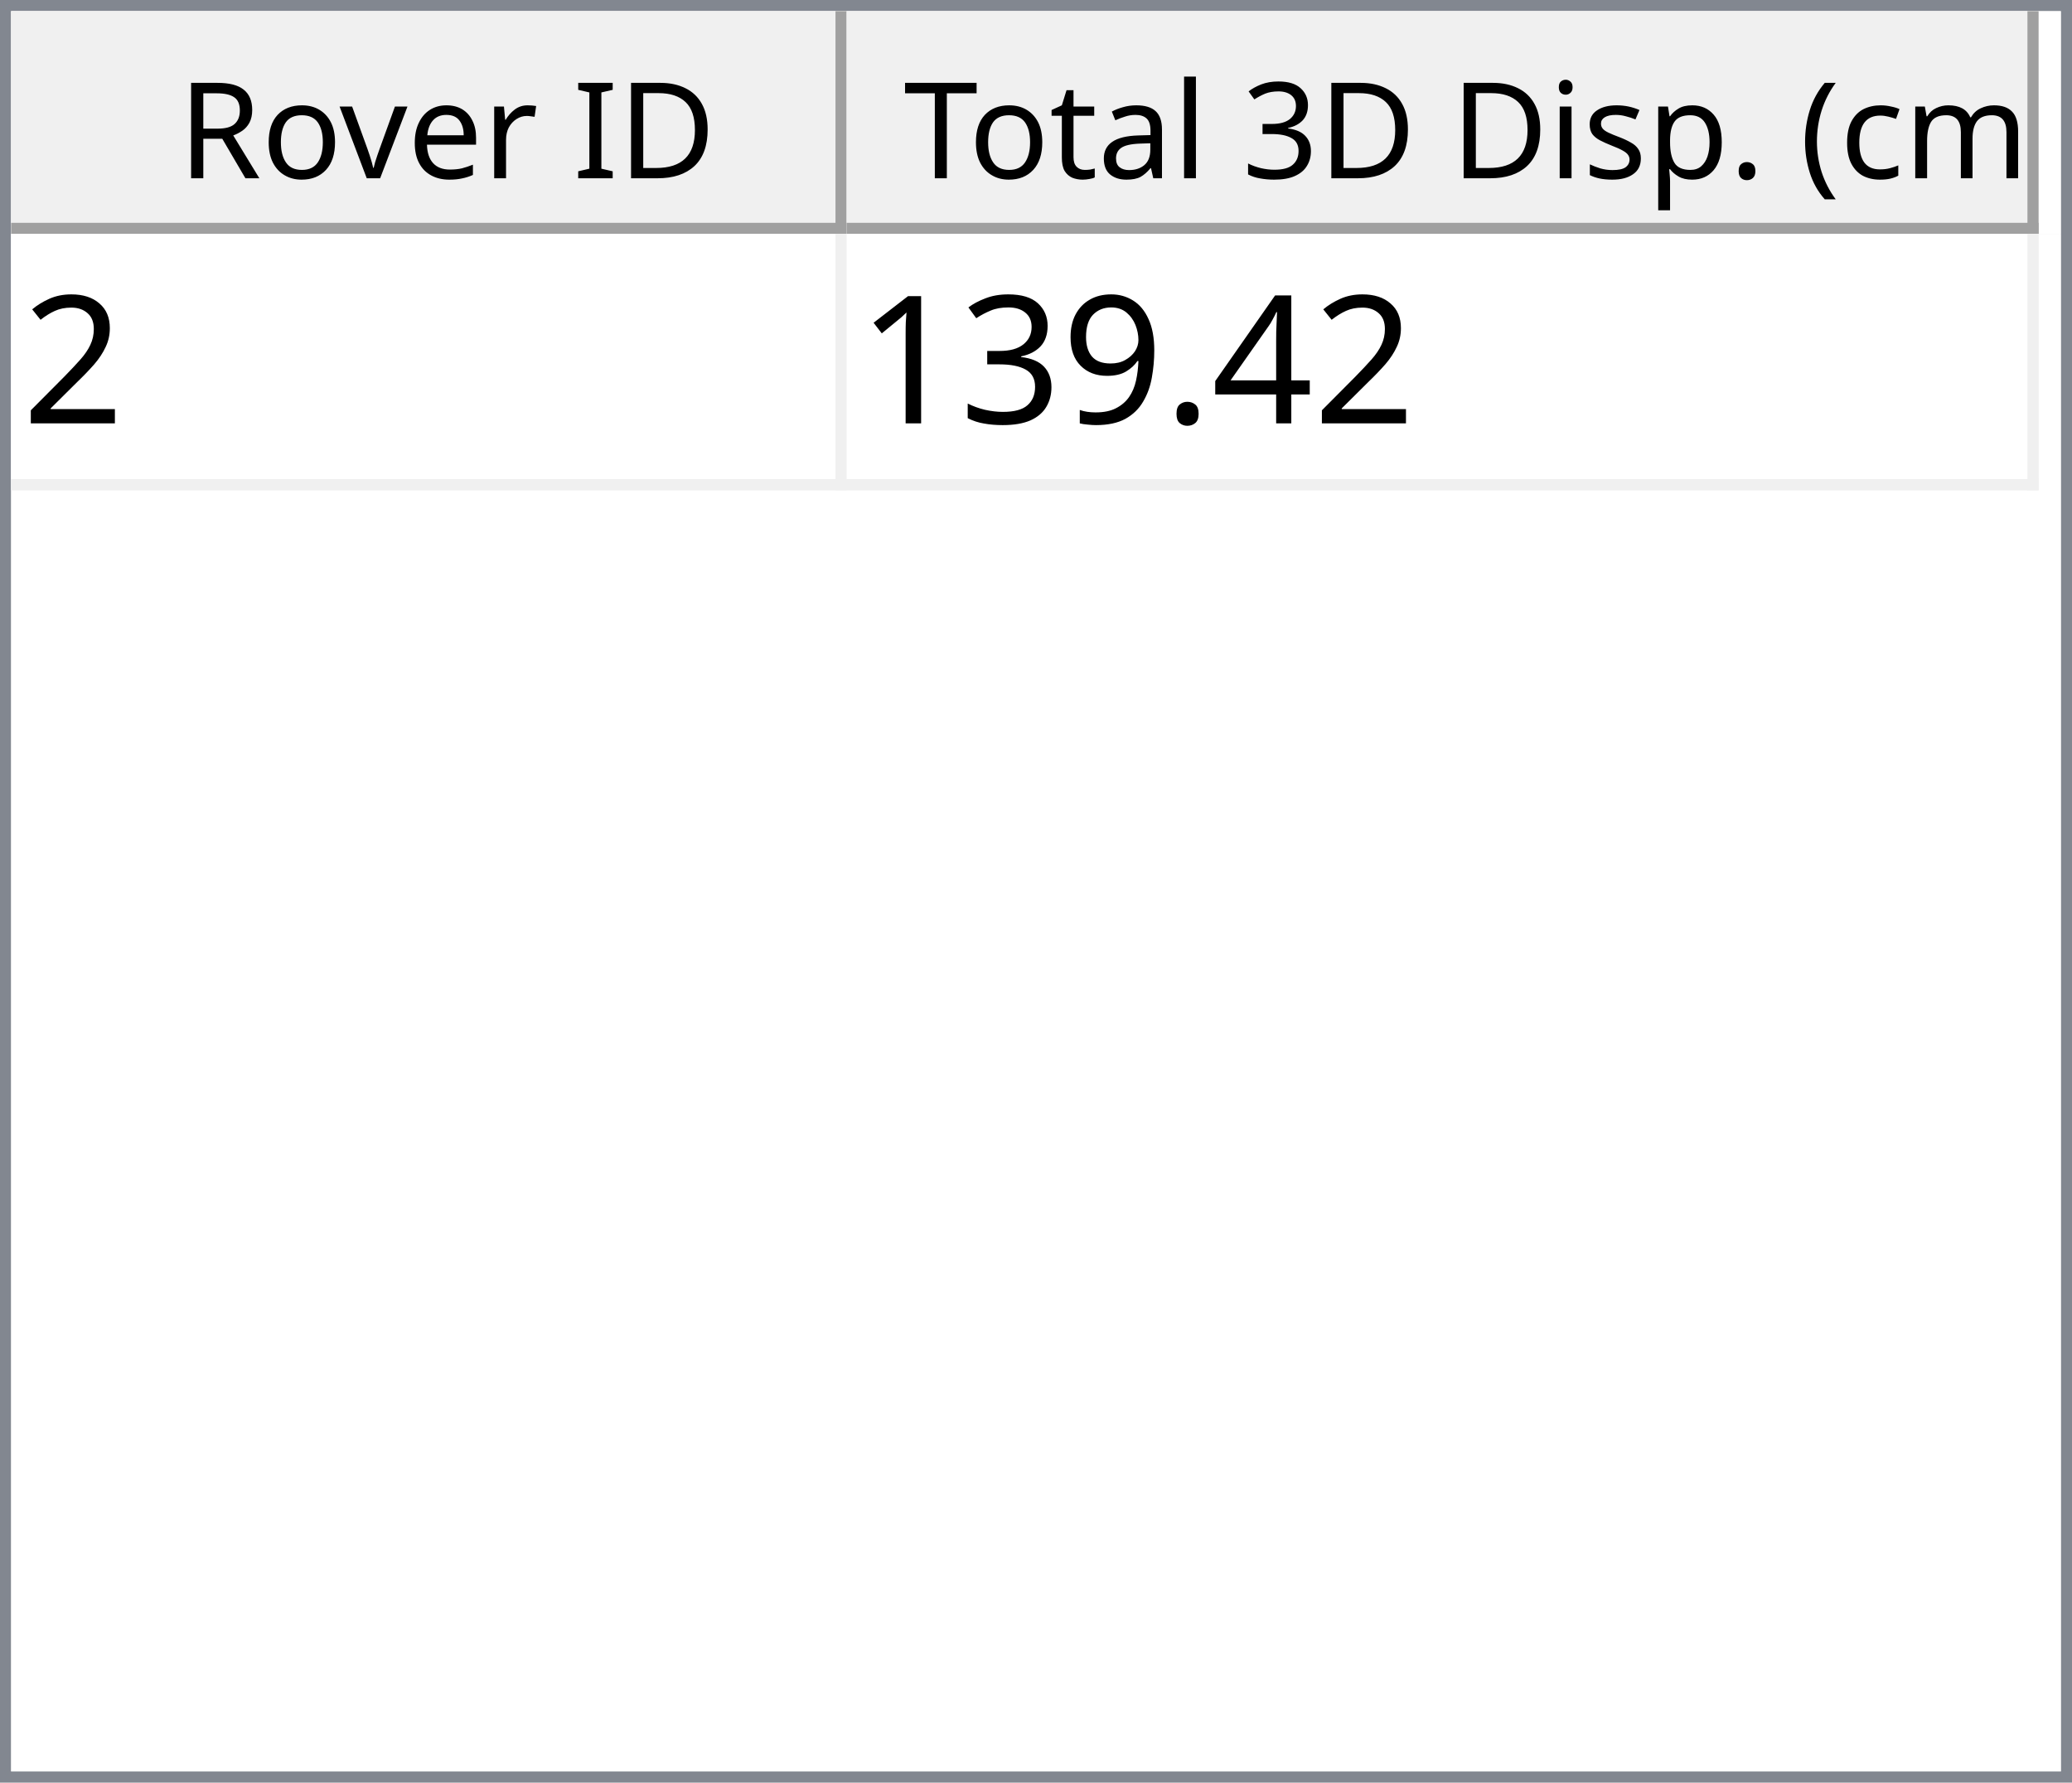
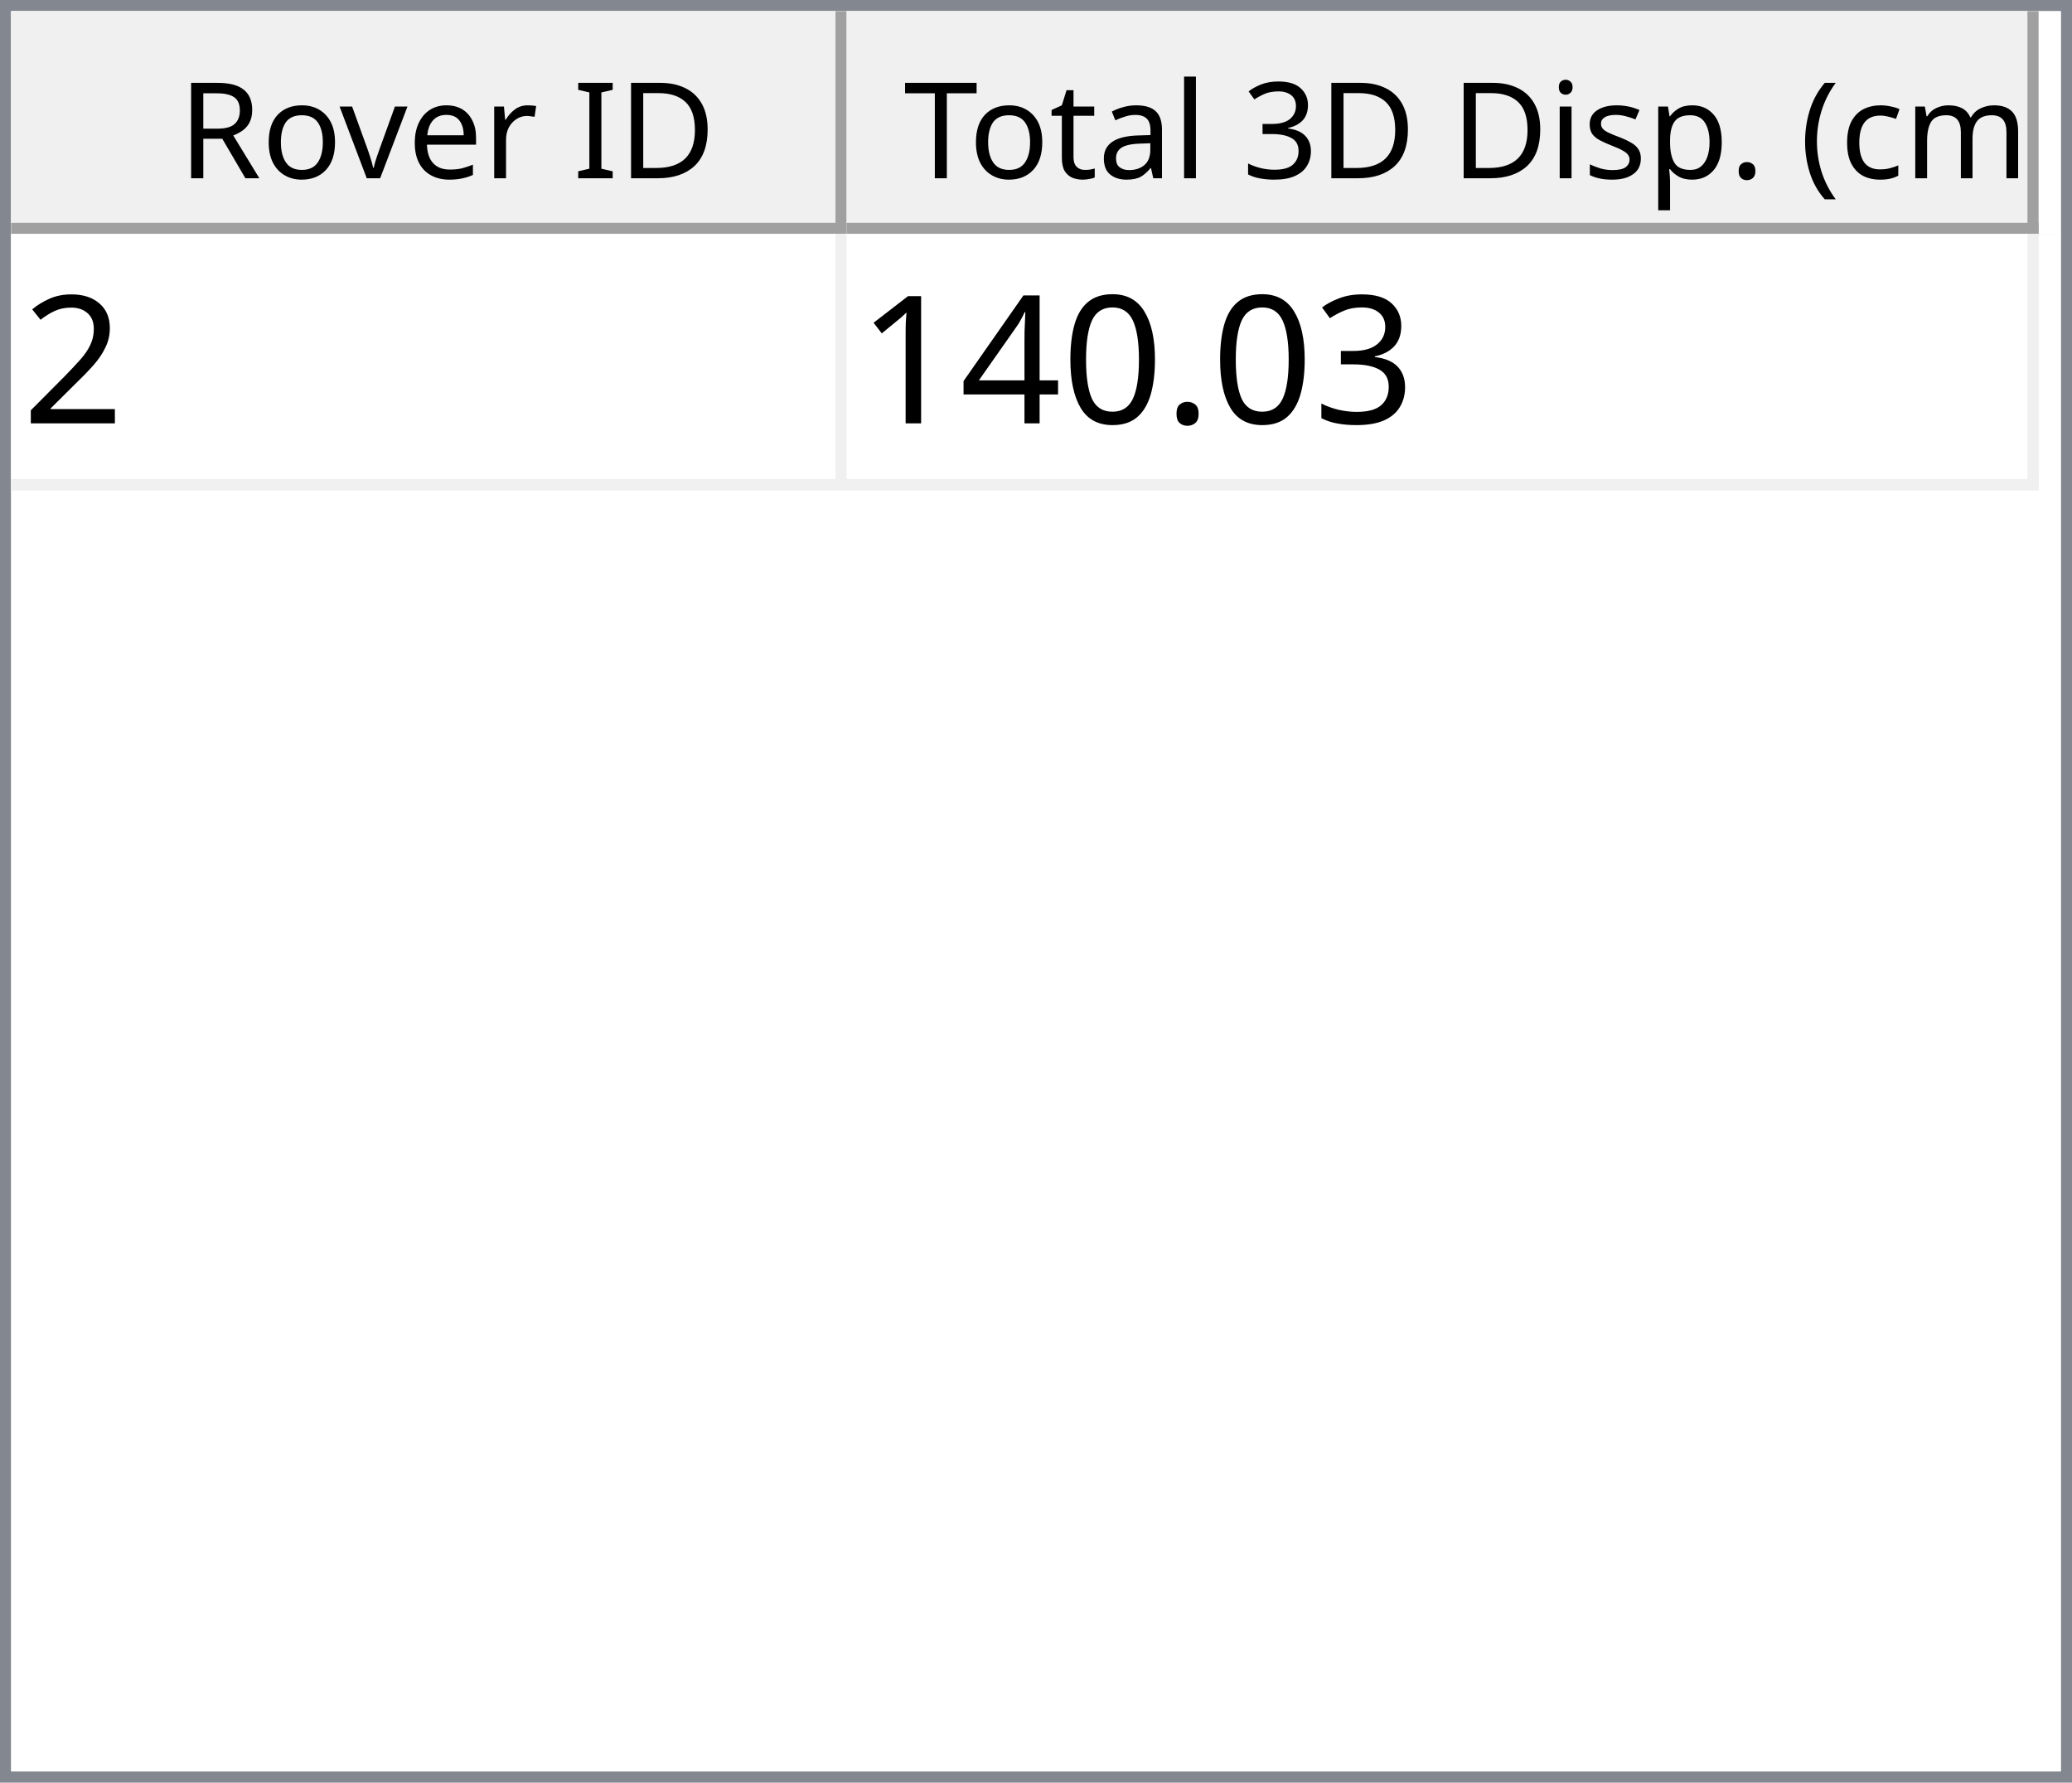
<svg xmlns="http://www.w3.org/2000/svg" style="fill-opacity:1; color-rendering:auto; color-interpolation:auto; text-rendering:auto; stroke:black; stroke-linecap:square; stroke-miterlimit:10; shape-rendering:auto; stroke-opacity:1; fill:black; stroke-dasharray:none; font-weight:normal; stroke-width:1; font-family:'Dialog'; font-style:normal; stroke-linejoin:miter; font-size:12px; stroke-dashoffset:0; image-rendering:auto;" width="186" height="160">
  <defs id="genericDefs" />
  <g>
    <defs id="defs1">
      <clipPath clipPathUnits="userSpaceOnUse" id="clipPath1">
        <path d="M0 0 L186 0 L186 160 L0 160 L0 0 Z" />
      </clipPath>
      <clipPath clipPathUnits="userSpaceOnUse" id="clipPath2">
        <path d="M0 0 L0 160 L186 160 L186 0 Z" />
      </clipPath>
      <clipPath clipPathUnits="userSpaceOnUse" id="clipPath3">
        <path d="M0 0 L0 20 L184 20 L184 0 Z" />
      </clipPath>
      <clipPath clipPathUnits="userSpaceOnUse" id="clipPath4">
        <path d="M0 0 L0 20 L75 20 L75 0 Z" />
      </clipPath>
      <clipPath clipPathUnits="userSpaceOnUse" id="clipPath5">
        <path d="M1 1 L1 19 L74 19 L74 1 Z" />
      </clipPath>
      <clipPath clipPathUnits="userSpaceOnUse" id="clipPath6">
        <path d="M0 0 L0 18 L73 18 L73 0 Z" />
      </clipPath>
      <clipPath clipPathUnits="userSpaceOnUse" id="clipPath7">
        <path d="M-0.5 -0.5 L-0.5 19.5 L74.5 19.5 L74.5 -0.5 Z" />
      </clipPath>
      <clipPath clipPathUnits="userSpaceOnUse" id="clipPath8">
        <path d="M0 0 L0 20 L107 20 L107 0 Z" />
      </clipPath>
      <clipPath clipPathUnits="userSpaceOnUse" id="clipPath9">
        <path d="M1 1 L1 19 L106 19 L106 1 Z" />
      </clipPath>
      <clipPath clipPathUnits="userSpaceOnUse" id="clipPath10">
        <path d="M0 0 L0 18 L105 18 L105 0 Z" />
      </clipPath>
      <clipPath clipPathUnits="userSpaceOnUse" id="clipPath11">
        <path d="M-0.5 -0.5 L-0.5 19.5 L106.5 19.5 L106.5 -0.5 Z" />
      </clipPath>
      <clipPath clipPathUnits="userSpaceOnUse" id="clipPath12">
        <path d="M0 0 L0 138 L184 138 L184 0 Z" />
      </clipPath>
      <clipPath clipPathUnits="userSpaceOnUse" id="clipPath13">
        <path d="M0 0 L0 23 L182 23 L182 0 Z" />
      </clipPath>
      <clipPath clipPathUnits="userSpaceOnUse" id="clipPath14">
        <path d="M-0.5 -0.5 L-0.5 22.5 L181.5 22.5 L181.5 -0.5 Z" />
      </clipPath>
      <clipPath clipPathUnits="userSpaceOnUse" id="clipPath15">
        <path d="M0 0 L0 22 L74 22 L74 0 Z" />
      </clipPath>
      <clipPath clipPathUnits="userSpaceOnUse" id="clipPath16">
        <path d="M0 0 L0 22 L106 22 L106 0 Z" />
      </clipPath>
      <font horiz-adv-x="64.551" id="font1">
        <font-face ascent="107.91" descent="25.098" units-per-em="100" style="font-style:normal; font-family:Segoe UI; font-weight:normal;" />
        <missing-glyph horiz-adv-x="64.551" d="M8.109 0 L8.109 68.266 L56.453 68.266 L56.453 0 L8.109 0 ZM15.328 7.234 L49.219 7.234 L49.219 61.031 L15.328 61.031 L15.328 7.234 Z" />
        <glyph unicode="D" horiz-adv-x="70.117" d="M9.188 0 L9.188 70.016 L28.516 70.016 Q65.531 70.016 65.531 35.891 Q65.531 19.672 55.25 9.836 Q44.969 0 27.734 0 L9.188 0 ZM17.391 62.594 L17.391 7.422 L27.828 7.422 Q41.609 7.422 49.273 14.797 Q56.938 22.172 56.938 35.688 Q56.938 62.594 28.328 62.594 L17.391 62.594 Z" />
        <glyph unicode="I" horiz-adv-x="26.611" d="M17.391 0 L9.188 0 L9.188 70.016 L17.391 70.016 L17.391 0 Z" />
        <glyph unicode=" " horiz-adv-x="27.393" d="" />
        <glyph unicode="r" horiz-adv-x="34.766" d="M34.188 41.891 Q32.078 43.5 28.125 43.5 Q23 43.5 19.555 38.672 Q16.109 33.844 16.109 25.484 L16.109 0 L8.109 0 L8.109 50 L16.109 50 L16.109 39.703 L16.312 39.703 Q18.016 44.969 21.531 47.922 Q25.047 50.875 29.391 50.875 Q32.516 50.875 34.188 50.203 L34.188 41.891 Z" />
        <glyph unicode="e" horiz-adv-x="52.295" d="M48.297 23 L12.984 23 Q13.188 14.656 17.484 10.109 Q21.781 5.562 29.297 5.562 Q37.75 5.562 44.828 11.141 L44.828 3.609 Q38.234 -1.172 27.391 -1.172 Q16.797 -1.172 10.742 5.641 Q4.688 12.453 4.688 24.812 Q4.688 36.469 11.305 43.82 Q17.922 51.172 27.734 51.172 Q37.547 51.172 42.922 44.828 Q48.297 38.484 48.297 27.203 L48.297 23 ZM40.094 29.781 Q40.047 36.719 36.75 40.578 Q33.453 44.438 27.594 44.438 Q21.922 44.438 17.969 40.383 Q14.016 36.328 13.094 29.781 L40.094 29.781 Z" />
        <glyph unicode="v" horiz-adv-x="47.9" d="M47.406 50 L27.484 0 L19.625 0 L0.688 50 L9.469 50 L22.172 13.672 Q23.578 9.672 23.922 6.688 L24.125 6.688 Q24.609 10.453 25.688 13.484 L38.969 50 L47.406 50 Z" />
        <glyph unicode="o" horiz-adv-x="58.594" d="M29 -1.172 Q17.922 -1.172 11.305 5.836 Q4.688 12.844 4.688 24.422 Q4.688 37.016 11.57 44.094 Q18.453 51.172 30.172 51.172 Q41.359 51.172 47.633 44.289 Q53.906 37.406 53.906 25.203 Q53.906 13.234 47.141 6.031 Q40.375 -1.172 29 -1.172 ZM29.594 44.438 Q21.875 44.438 17.383 39.188 Q12.891 33.938 12.891 24.703 Q12.891 15.828 17.43 10.695 Q21.969 5.562 29.594 5.562 Q37.359 5.562 41.531 10.594 Q45.703 15.625 45.703 24.906 Q45.703 34.281 41.531 39.359 Q37.359 44.438 29.594 44.438 Z" />
        <glyph unicode="R" horiz-adv-x="59.814" d="M59.375 0 L49.609 0 L37.891 19.625 Q36.281 22.359 34.766 24.289 Q33.25 26.219 31.664 27.438 Q30.078 28.656 28.25 29.219 Q26.422 29.781 24.125 29.781 L17.391 29.781 L17.391 0 L9.188 0 L9.188 70.016 L30.078 70.016 Q34.672 70.016 38.555 68.867 Q42.438 67.719 45.289 65.375 Q48.141 63.031 49.758 59.547 Q51.375 56.062 51.375 51.375 Q51.375 47.703 50.273 44.656 Q49.172 41.609 47.148 39.211 Q45.125 36.812 42.266 35.133 Q39.406 33.453 35.844 32.516 L35.844 32.328 Q37.594 31.547 38.891 30.547 Q40.188 29.547 41.359 28.18 Q42.531 26.812 43.68 25.078 Q44.828 23.344 46.234 21.047 L59.375 0 ZM17.391 62.594 L17.391 37.203 L28.516 37.203 Q31.594 37.203 34.203 38.133 Q36.812 39.062 38.719 40.797 Q40.625 42.531 41.703 45.047 Q42.781 47.562 42.781 50.688 Q42.781 56.297 39.141 59.445 Q35.5 62.594 28.609 62.594 L17.391 62.594 Z" />
        <glyph unicode=")" horiz-adv-x="30.176" d="M8.297 -15.922 L1.172 -15.922 Q16.406 2.344 16.406 26.812 Q16.406 51.469 1.078 70.016 L8.297 70.016 Q23.531 52.156 23.531 26.703 Q23.531 1.375 8.297 -15.922 Z" />
        <glyph unicode="m" horiz-adv-x="86.133" d="M79.109 0 L71.094 0 L71.094 28.719 Q71.094 37.016 68.531 40.727 Q65.969 44.438 59.906 44.438 Q54.781 44.438 51.195 39.75 Q47.609 35.062 47.609 28.516 L47.609 0 L39.594 0 L39.594 29.688 Q39.594 44.438 28.219 44.438 Q22.953 44.438 19.531 40.016 Q16.109 35.594 16.109 28.516 L16.109 0 L8.109 0 L8.109 50 L16.109 50 L16.109 42.094 L16.312 42.094 Q21.625 51.172 31.844 51.172 Q36.969 51.172 40.773 48.312 Q44.578 45.453 46 40.828 Q51.562 51.172 62.594 51.172 Q79.109 51.172 79.109 30.812 L79.109 0 Z" />
        <glyph unicode="c" horiz-adv-x="46.191" d="M42.188 2.297 Q36.422 -1.172 28.516 -1.172 Q17.828 -1.172 11.258 5.789 Q4.688 12.75 4.688 23.828 Q4.688 36.188 11.766 43.68 Q18.844 51.172 30.672 51.172 Q37.25 51.172 42.281 48.734 L42.281 40.531 Q36.719 44.438 30.375 44.438 Q22.703 44.438 17.797 38.945 Q12.891 33.453 12.891 24.516 Q12.891 15.719 17.508 10.641 Q22.125 5.562 29.891 5.562 Q36.422 5.562 42.188 9.906 L42.188 2.297 Z" />
        <glyph unicode="(" horiz-adv-x="30.176" d="M29.109 -15.922 L21.969 -15.922 Q6.844 1.375 6.844 26.703 Q6.844 52.156 21.969 70.016 L29.203 70.016 Q13.875 51.469 13.875 26.812 Q13.875 2.344 29.109 -15.922 Z" />
        <glyph unicode="." horiz-adv-x="21.68" d="M10.891 -1.078 Q8.641 -1.078 7.055 0.539 Q5.469 2.156 5.469 4.391 Q5.469 6.641 7.055 8.273 Q8.641 9.906 10.891 9.906 Q13.188 9.906 14.797 8.273 Q16.406 6.641 16.406 4.391 Q16.406 2.156 14.797 0.539 Q13.188 -1.078 10.891 -1.078 Z" />
        <glyph unicode="p" horiz-adv-x="58.789" d="M16.312 7.234 L16.109 7.234 L16.109 -23 L8.109 -23 L8.109 50 L16.109 50 L16.109 41.219 L16.312 41.219 Q22.219 51.172 33.594 51.172 Q43.266 51.172 48.688 44.461 Q54.109 37.75 54.109 26.469 Q54.109 13.922 48 6.375 Q41.891 -1.172 31.297 -1.172 Q21.578 -1.172 16.312 7.234 ZM16.109 27.391 L16.109 20.406 Q16.109 14.203 20.141 9.883 Q24.172 5.562 30.375 5.562 Q37.641 5.562 41.773 11.133 Q45.906 16.703 45.906 26.609 Q45.906 34.969 42.047 39.703 Q38.188 44.438 31.594 44.438 Q24.609 44.438 20.359 39.578 Q16.109 34.719 16.109 27.391 Z" />
        <glyph unicode="s" horiz-adv-x="42.432" d="M5.078 1.812 L5.078 10.406 Q11.625 5.562 19.484 5.562 Q30.031 5.562 30.031 12.594 Q30.031 14.594 29.125 15.992 Q28.219 17.391 26.68 18.461 Q25.141 19.531 23.07 20.383 Q21 21.234 18.609 22.172 Q15.281 23.484 12.766 24.828 Q10.25 26.172 8.57 27.859 Q6.891 29.547 6.031 31.695 Q5.172 33.844 5.172 36.719 Q5.172 40.234 6.789 42.945 Q8.406 45.656 11.086 47.484 Q13.766 49.312 17.211 50.242 Q20.656 51.172 24.312 51.172 Q30.812 51.172 35.938 48.922 L35.938 40.828 Q30.422 44.438 23.25 44.438 Q21 44.438 19.195 43.922 Q17.391 43.406 16.094 42.477 Q14.797 41.547 14.086 40.258 Q13.375 38.969 13.375 37.406 Q13.375 35.453 14.086 34.133 Q14.797 32.812 16.164 31.789 Q17.531 30.766 19.484 29.938 Q21.438 29.109 23.922 28.125 Q27.25 26.859 29.883 25.516 Q32.516 24.172 34.375 22.484 Q36.234 20.797 37.234 18.602 Q38.234 16.406 38.234 13.375 Q38.234 9.672 36.602 6.938 Q34.969 4.203 32.234 2.398 Q29.5 0.594 25.93 -0.289 Q22.359 -1.172 18.453 -1.172 Q10.75 -1.172 5.078 1.812 Z" />
        <glyph unicode="i" horiz-adv-x="24.219" d="M12.203 62.703 Q10.062 62.703 8.547 64.164 Q7.031 65.625 7.031 67.875 Q7.031 70.125 8.547 71.609 Q10.062 73.094 12.203 73.094 Q14.406 73.094 15.945 71.609 Q17.484 70.125 17.484 67.875 Q17.484 65.719 15.945 64.211 Q14.406 62.703 12.203 62.703 ZM16.109 0 L8.109 0 L8.109 50 L16.109 50 L16.109 0 Z" />
        <glyph unicode="3" horiz-adv-x="53.906" d="M46.531 19.828 Q46.531 15.094 44.75 11.211 Q42.969 7.328 39.719 4.57 Q36.469 1.812 31.93 0.297 Q27.391 -1.219 21.922 -1.219 Q11.922 -1.219 6 2.594 L6 11.188 Q13.094 5.609 22.219 5.609 Q25.875 5.609 28.828 6.539 Q31.781 7.469 33.906 9.227 Q36.031 10.984 37.18 13.477 Q38.328 15.969 38.328 19.094 Q38.328 32.812 18.797 32.812 L12.984 32.812 L12.984 39.594 L18.5 39.594 Q35.797 39.594 35.797 52.484 Q35.797 64.406 22.609 64.406 Q15.188 64.406 8.688 59.422 L8.688 67.188 Q15.375 71.188 24.609 71.188 Q29 71.188 32.57 69.969 Q36.141 68.75 38.68 66.555 Q41.219 64.359 42.609 61.281 Q44 58.203 44 54.5 Q44 40.672 30.031 36.719 L30.031 36.531 Q33.594 36.141 36.625 34.797 Q39.656 33.453 41.852 31.305 Q44.047 29.156 45.289 26.25 Q46.531 23.344 46.531 19.828 Z" />
        <glyph unicode="l" horiz-adv-x="24.219" d="M16.109 0 L8.109 0 L8.109 74.031 L16.109 74.031 L16.109 0 Z" />
        <glyph unicode="a" horiz-adv-x="50.879" d="M43.891 0 L35.891 0 L35.891 7.812 L35.688 7.812 Q30.469 -1.172 20.312 -1.172 Q12.844 -1.172 8.617 2.781 Q4.391 6.734 4.391 13.281 Q4.391 27.297 20.906 29.594 L35.891 31.688 Q35.891 44.438 25.594 44.438 Q16.547 44.438 9.281 38.281 L9.281 46.484 Q16.656 51.172 26.266 51.172 Q43.891 51.172 43.891 32.516 L43.891 0 ZM35.891 25.297 L23.828 23.641 Q18.266 22.859 15.43 20.875 Q12.594 18.891 12.594 13.875 Q12.594 10.203 15.211 7.883 Q17.828 5.562 22.172 5.562 Q28.125 5.562 32.008 9.742 Q35.891 13.922 35.891 20.312 L35.891 25.297 Z" />
        <glyph unicode="t" horiz-adv-x="33.887" d="M31.297 0.484 Q28.469 -1.078 23.828 -1.078 Q10.688 -1.078 10.688 13.578 L10.688 43.172 L2.094 43.172 L2.094 50 L10.688 50 L10.688 62.203 L18.703 64.797 L18.703 50 L31.297 50 L31.297 43.172 L18.703 43.172 L18.703 14.984 Q18.703 9.969 20.414 7.82 Q22.125 5.672 26.078 5.672 Q29.109 5.672 31.297 7.328 L31.297 0.484 Z" />
        <glyph unicode="T" horiz-adv-x="52.393" d="M50.594 62.594 L30.375 62.594 L30.375 0 L22.172 0 L22.172 62.594 L2 62.594 L2 70.016 L50.594 70.016 L50.594 62.594 Z" />
      </font>
      <font horiz-adv-x="75.0" id="font2">
        <font-face ascent="100.537" descent="21.973" units-per-em="100" style="font-style:normal; font-family:sans-serif; font-weight:normal;" />
        <missing-glyph horiz-adv-x="75.0" d="M12.5 0 L12.5 62.5 L62.5 62.5 L62.5 0 L12.5 0 ZM14.062 1.562 L60.938 1.562 L60.938 60.938 L14.062 60.938 L14.062 1.562 Z" />
        <glyph unicode="2" horiz-adv-x="55.615" d="M50.344 8.453 L50.344 0 L3.031 0 Q2.938 3.172 4.047 6.109 Q5.859 10.938 9.836 15.625 Q13.812 20.312 21.344 26.469 Q33.016 36.031 37.117 41.625 Q41.219 47.219 41.219 52.203 Q41.219 57.422 37.477 61.008 Q33.734 64.594 27.734 64.594 Q21.391 64.594 17.578 60.789 Q13.766 56.984 13.719 50.25 L4.688 51.172 Q5.609 61.281 11.664 66.578 Q17.719 71.875 27.938 71.875 Q38.234 71.875 44.242 66.164 Q50.25 60.453 50.25 52 Q50.25 47.703 48.492 43.555 Q46.734 39.406 42.656 34.812 Q38.578 30.219 29.109 22.219 Q21.188 15.578 18.945 13.211 Q16.703 10.844 15.234 8.453 L50.344 8.453 Z" />
+         <glyph unicode="3" horiz-adv-x="55.615" d="M4.203 18.891 L12.984 20.062 Q14.5 12.594 18.141 9.297 Q21.781 6 27 6 Q33.203 6 37.477 10.297 Q41.75 14.594 41.75 20.953 Q41.75 27 37.797 30.93 Q33.844 34.859 27.734 34.859 Q25.25 34.859 21.531 33.891 L22.516 41.609 Q23.391 41.5 23.922 41.5 Q29.547 41.5 34.039 44.43 Q38.531 47.359 38.531 53.469 Q38.531 58.297 35.258 61.477 Q31.984 64.656 26.812 64.656 Q21.688 64.656 18.266 61.43 Q14.844 58.203 13.875 51.766 L5.078 53.328 Q6.688 62.156 12.398 67.016 Q18.109 71.875 26.609 71.875 Q32.469 71.875 37.398 69.359 Q42.328 66.844 44.945 62.5 Q47.562 58.156 47.562 53.266 Q47.562 48.641 45.07 44.828 Q42.578 41.016 37.703 38.766 Q44.047 37.312 47.562 32.695 Q51.078 28.078 51.078 21.141 Q51.078 11.766 44.242 5.25 Q37.406 -1.266 26.953 -1.266 Q17.531 -1.266 11.305 4.352 Q5.078 9.969 4.203 18.891 Z" />
+         <glyph unicode="." horiz-adv-x="27.783" d="M9.078 0 L9.078 10.016 L19.094 10.016 L19.094 0 L9.078 0 Z" />
+         <glyph unicode="0" horiz-adv-x="55.615" d="M4.156 35.297 Q4.156 48 6.766 55.742 Q9.375 63.484 14.523 67.68 Q19.672 71.875 27.484 71.875 Q33.25 71.875 37.594 69.555 Q41.938 67.234 44.773 62.867 Q47.609 58.5 49.219 52.227 Q50.828 45.953 50.828 35.297 Q50.828 22.703 48.242 14.969 Q45.656 7.234 40.508 3.008 Q35.359 -1.219 27.484 -1.219 Q17.141 -1.219 11.234 6.203 Q4.156 15.141 4.156 35.297 ZM13.188 35.297 Q13.188 17.672 17.312 11.836 Q21.438 6 27.484 6 Q33.547 6 37.672 11.859 Q41.797 17.719 41.797 35.297 Q41.797 52.984 37.672 58.789 Q33.547 64.594 27.391 64.594 Q21.344 64.594 17.719 59.469 Q13.188 52.938 13.188 35.297 Z" />
        <glyph unicode="4" horiz-adv-x="55.615" d="M32.328 0 L32.328 17.141 L1.266 17.141 L1.266 25.203 L33.938 71.578 L41.109 71.578 L41.109 25.203 L50.781 25.203 L50.781 17.141 L41.109 17.141 L41.109 0 L32.328 0 ZM32.328 25.203 L32.328 57.469 L9.906 25.203 L32.328 25.203 Z" />
-         <glyph unicode="." horiz-adv-x="27.783" d="M9.078 0 L9.078 10.016 L19.094 10.016 L19.094 0 L9.078 0 Z" />
-         <glyph unicode="9" horiz-adv-x="55.615" d="M5.469 16.547 L13.922 17.328 Q14.984 11.375 18.016 8.688 Q21.047 6 25.781 6 Q29.828 6 32.883 7.859 Q35.938 9.719 37.891 12.82 Q39.844 15.922 41.164 21.195 Q42.484 26.469 42.484 31.938 Q42.484 32.516 42.438 33.688 Q39.797 29.5 35.234 26.883 Q30.672 24.266 25.344 24.266 Q16.453 24.266 10.305 30.711 Q4.156 37.156 4.156 47.703 Q4.156 58.594 10.578 65.234 Q17 71.875 26.656 71.875 Q33.641 71.875 39.43 68.117 Q45.219 64.359 48.219 57.398 Q51.219 50.438 51.219 37.25 Q51.219 23.531 48.242 15.406 Q45.266 7.281 39.383 3.031 Q33.5 -1.219 25.594 -1.219 Q17.188 -1.219 11.867 3.445 Q6.547 8.109 5.469 16.547 ZM41.453 48.141 Q41.453 55.719 37.43 60.156 Q33.406 64.594 27.734 64.594 Q21.875 64.594 17.531 59.812 Q13.188 55.031 13.188 47.406 Q13.188 40.578 17.312 36.305 Q21.438 32.031 27.484 32.031 Q33.594 32.031 37.523 36.305 Q41.453 40.578 41.453 48.141 Z" />
-         <glyph unicode="3" horiz-adv-x="55.615" d="M4.203 18.891 L12.984 20.062 Q14.5 12.594 18.141 9.297 Q21.781 6 27 6 Q33.203 6 37.477 10.297 Q41.75 14.594 41.75 20.953 Q41.75 27 37.797 30.93 Q33.844 34.859 27.734 34.859 Q25.25 34.859 21.531 33.891 L22.516 41.609 Q23.391 41.5 23.922 41.5 Q29.547 41.5 34.039 44.43 Q38.531 47.359 38.531 53.469 Q38.531 58.297 35.258 61.477 Q31.984 64.656 26.812 64.656 Q21.688 64.656 18.266 61.43 Q14.844 58.203 13.875 51.766 L5.078 53.328 Q6.688 62.156 12.398 67.016 Q18.109 71.875 26.609 71.875 Q32.469 71.875 37.398 69.359 Q42.328 66.844 44.945 62.5 Q47.562 58.156 47.562 53.266 Q47.562 48.641 45.07 44.828 Q42.578 41.016 37.703 38.766 Q44.047 37.312 47.562 32.695 Q51.078 28.078 51.078 21.141 Q51.078 11.766 44.242 5.25 Q37.406 -1.266 26.953 -1.266 Q17.531 -1.266 11.305 4.352 Q5.078 9.969 4.203 18.891 Z" />
        <glyph unicode="1" horiz-adv-x="55.615" d="M37.25 0 L28.469 0 L28.469 56 Q25.297 52.984 20.141 49.953 Q14.984 46.922 10.891 45.406 L10.891 53.906 Q18.266 57.375 23.781 62.305 Q29.297 67.234 31.594 71.875 L37.25 71.875 L37.25 0 Z" />
      </font>
    </defs>
    <g style="fill:white; stroke:white;">
      <rect x="0" y="0" width="186" style="clip-path:url(#clipPath1); stroke:none;" height="160" />
    </g>
    <g style="fill:white; text-rendering:optimizeSpeed; color-rendering:optimizeSpeed; image-rendering:optimizeSpeed; shape-rendering:crispEdges; stroke:white; color-interpolation:sRGB;">
      <rect x="0" width="186" height="160" y="0" style="stroke:none;" />
      <path style="stroke:none;" d="M0 160 L186 160 L186 0 L0 0 Z" />
    </g>
    <g style="fill:rgb(240,240,240); font-family:'Segoe UI'; stroke:rgb(240,240,240);">
      <rect x="0" y="0" width="186" style="clip-path:url(#clipPath2); stroke:none;" height="160" />
    </g>
    <g style="fill:rgb(130,135,144); font-family:'Segoe UI'; stroke:rgb(130,135,144);">
      <path d="M0 0 L186 0 L186 160 L0 160 L0 0 ZM1 1 L185 1 L185 159 L1 159 L1 1 Z" style="fill-rule:evenodd; clip-path:url(#clipPath2); stroke:none;" />
    </g>
    <g style="fill:white; font-family:'Segoe UI'; stroke:white;" transform="translate(1,1)">
      <rect x="0" y="0" width="184" style="clip-path:url(#clipPath3); stroke:none;" height="20" />
    </g>
    <g style="fill:rgb(240,240,240); font-family:'Segoe UI'; stroke:rgb(240,240,240);" transform="translate(1,1)">
      <rect x="0" y="0" width="75" style="clip-path:url(#clipPath4); stroke:none;" height="20" />
    </g>
    <g style="font-family:'Segoe UI';" transform="translate(2,2)">
      <text x="14" xml:space="preserve" y="14" style="clip-path:url(#clipPath6); stroke:none;">Rover ID</text>
    </g>
    <g style="fill:rgb(160,160,160); font-family:'Segoe UI'; stroke:rgb(160,160,160); stroke-linejoin:bevel;" transform="translate(1.5,1.5)">
      <line x1="74" x2="74" y1="0" style="fill:none; clip-path:url(#clipPath7);" y2="19" />
    </g>
    <g style="fill:rgb(160,160,160); font-family:'Segoe UI'; stroke:rgb(160,160,160); stroke-linejoin:bevel;" transform="matrix(1,0,0,1,1,1) translate(0.5,0.5)">
      <line x1="0" x2="74" y1="19" style="fill:none; clip-path:url(#clipPath7);" y2="19" />
    </g>
    <g style="fill:rgb(240,240,240); font-family:'Segoe UI'; stroke:rgb(240,240,240);" transform="translate(76,1)">
      <rect x="0" y="0" width="107" style="clip-path:url(#clipPath8); stroke:none;" height="20" />
    </g>
    <g style="font-family:'Segoe UI';" transform="translate(77,2)">
      <text x="1" xml:space="preserve" y="14" style="clip-path:url(#clipPath10); stroke:none;"> Total 3D Disp. (cm)</text>
    </g>
    <g style="fill:rgb(160,160,160); font-family:'Segoe UI'; stroke:rgb(160,160,160); stroke-linejoin:bevel;" transform="translate(76.5,1.5)">
      <line x1="106" x2="106" y1="0" style="fill:none; clip-path:url(#clipPath11);" y2="19" />
    </g>
    <g style="fill:rgb(160,160,160); font-family:'Segoe UI'; stroke:rgb(160,160,160); stroke-linejoin:bevel;" transform="matrix(1,0,0,1,76,1) translate(0.5,0.5)">
      <line x1="0" x2="106" y1="19" style="fill:none; clip-path:url(#clipPath11);" y2="19" />
    </g>
    <g style="fill:white; font-family:'Segoe UI'; stroke:white;" transform="translate(1,21)">
      <rect x="0" y="0" width="184" style="clip-path:url(#clipPath12); stroke:none;" height="138" />
    </g>
    <g style="fill:rgb(240,240,240); font-size:16px; font-family:sans-serif; stroke:rgb(240,240,240);" transform="translate(1,21)">
      <rect x="0" y="0" width="182" style="clip-path:url(#clipPath13); stroke:none;" height="23" />
      <line transform="translate(0.5,0.5)" x1="0" x2="181" y1="22" style="clip-path:url(#clipPath14); fill:none; stroke-linejoin:bevel;" y2="22" />
    </g>
    <g transform="matrix(1,0,0,1,1,21) translate(0.5,0.5)" style="fill:rgb(240,240,240); font-size:16px; font-family:sans-serif; stroke:rgb(240,240,240); stroke-linejoin:bevel;">
      <line x1="74" x2="74" y1="0" style="fill:none; clip-path:url(#clipPath14);" y2="22" />
    </g>
    <g transform="matrix(1,0,0,1,1,21) translate(0.5,0.5)" style="fill:rgb(240,240,240); font-size:16px; font-family:sans-serif; stroke:rgb(240,240,240); stroke-linejoin:bevel;">
      <line x1="181" x2="181" y1="0" style="fill:none; clip-path:url(#clipPath14);" y2="22" />
    </g>
    <g style="fill:white; font-size:16px; font-family:sans-serif; stroke:white;" transform="matrix(1,0,0,1,1,21)">
      <rect x="0" y="0" width="74" style="clip-path:url(#clipPath15); stroke:none;" height="22" />
      <text x="1" y="17" style="fill:black; clip-path:url(#clipPath15); stroke:none;" xml:space="preserve">2</text>
    </g>
    <g style="fill:white; font-size:16px; font-family:sans-serif; stroke:white;" transform="matrix(1,0,0,1,1,21) translate(75,0)">
      <rect x="0" y="0" width="106" style="clip-path:url(#clipPath16); stroke:none;" height="22" />
-       <text x="1" y="17" style="fill:black; clip-path:url(#clipPath16); stroke:none;" xml:space="preserve">139.42</text>
+       <text x="1" y="17" style="fill:black; clip-path:url(#clipPath16); stroke:none;" xml:space="preserve">140.03</text>
    </g>
  </g>
</svg>
